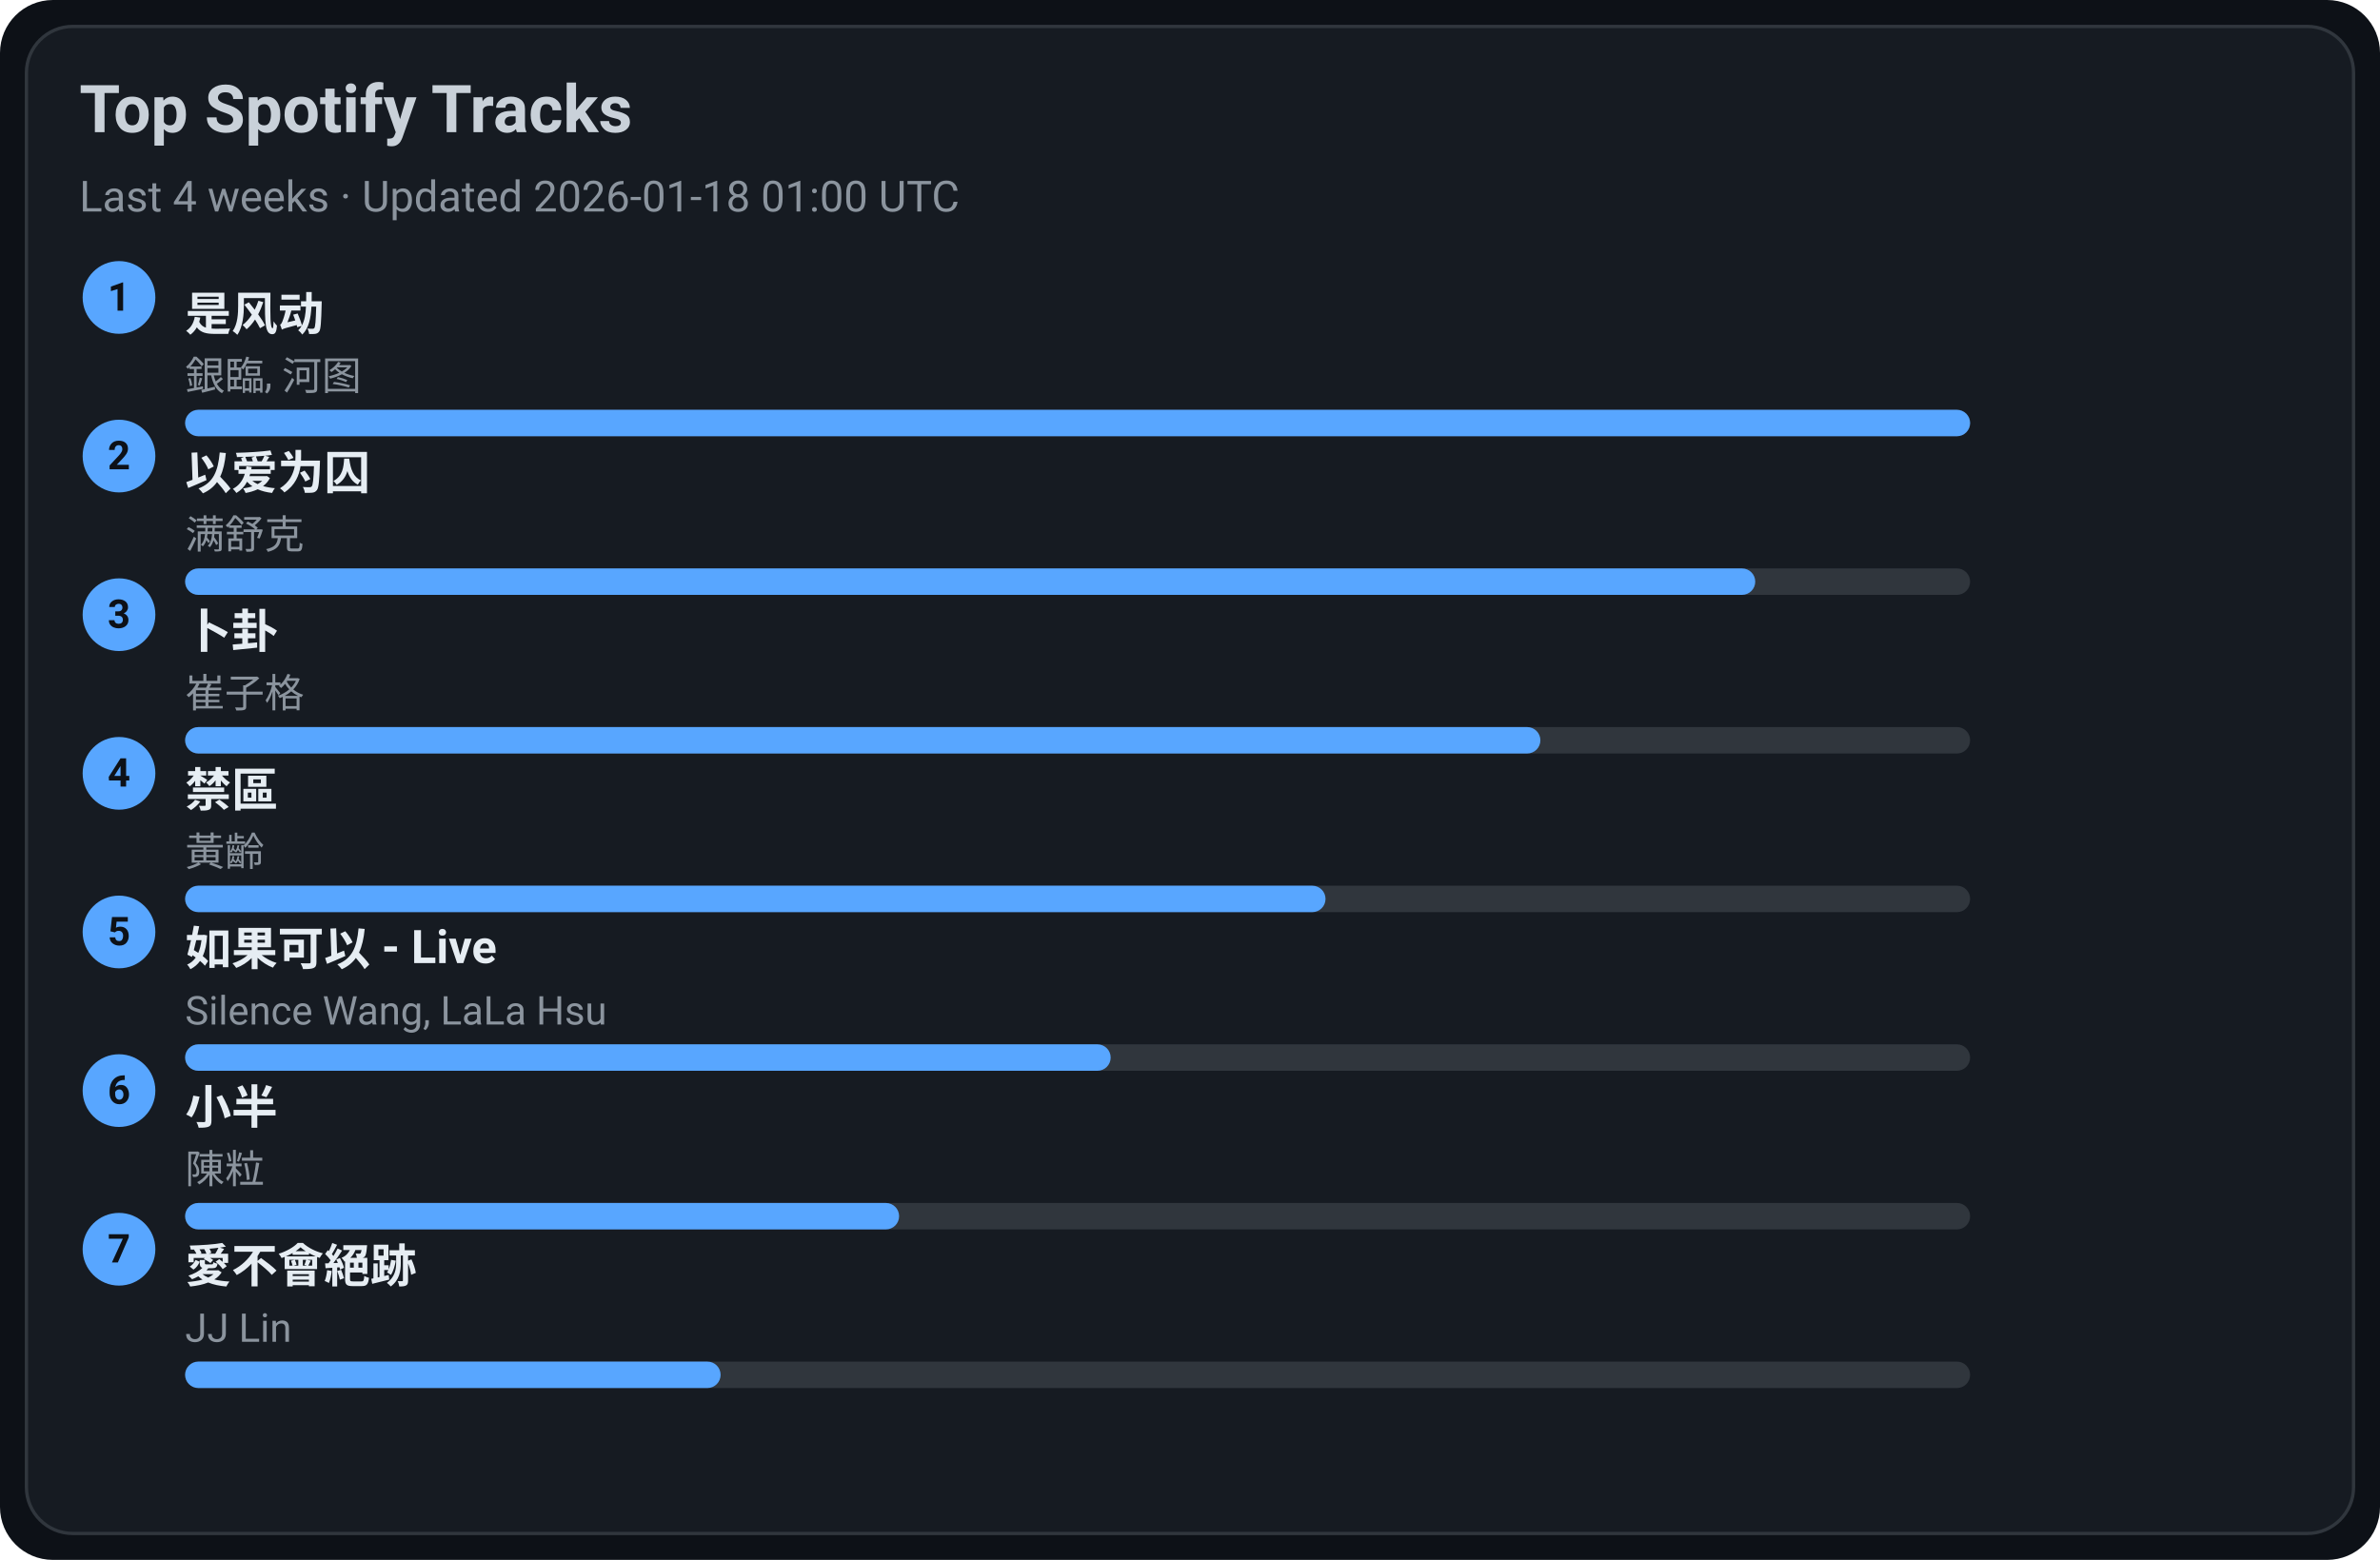
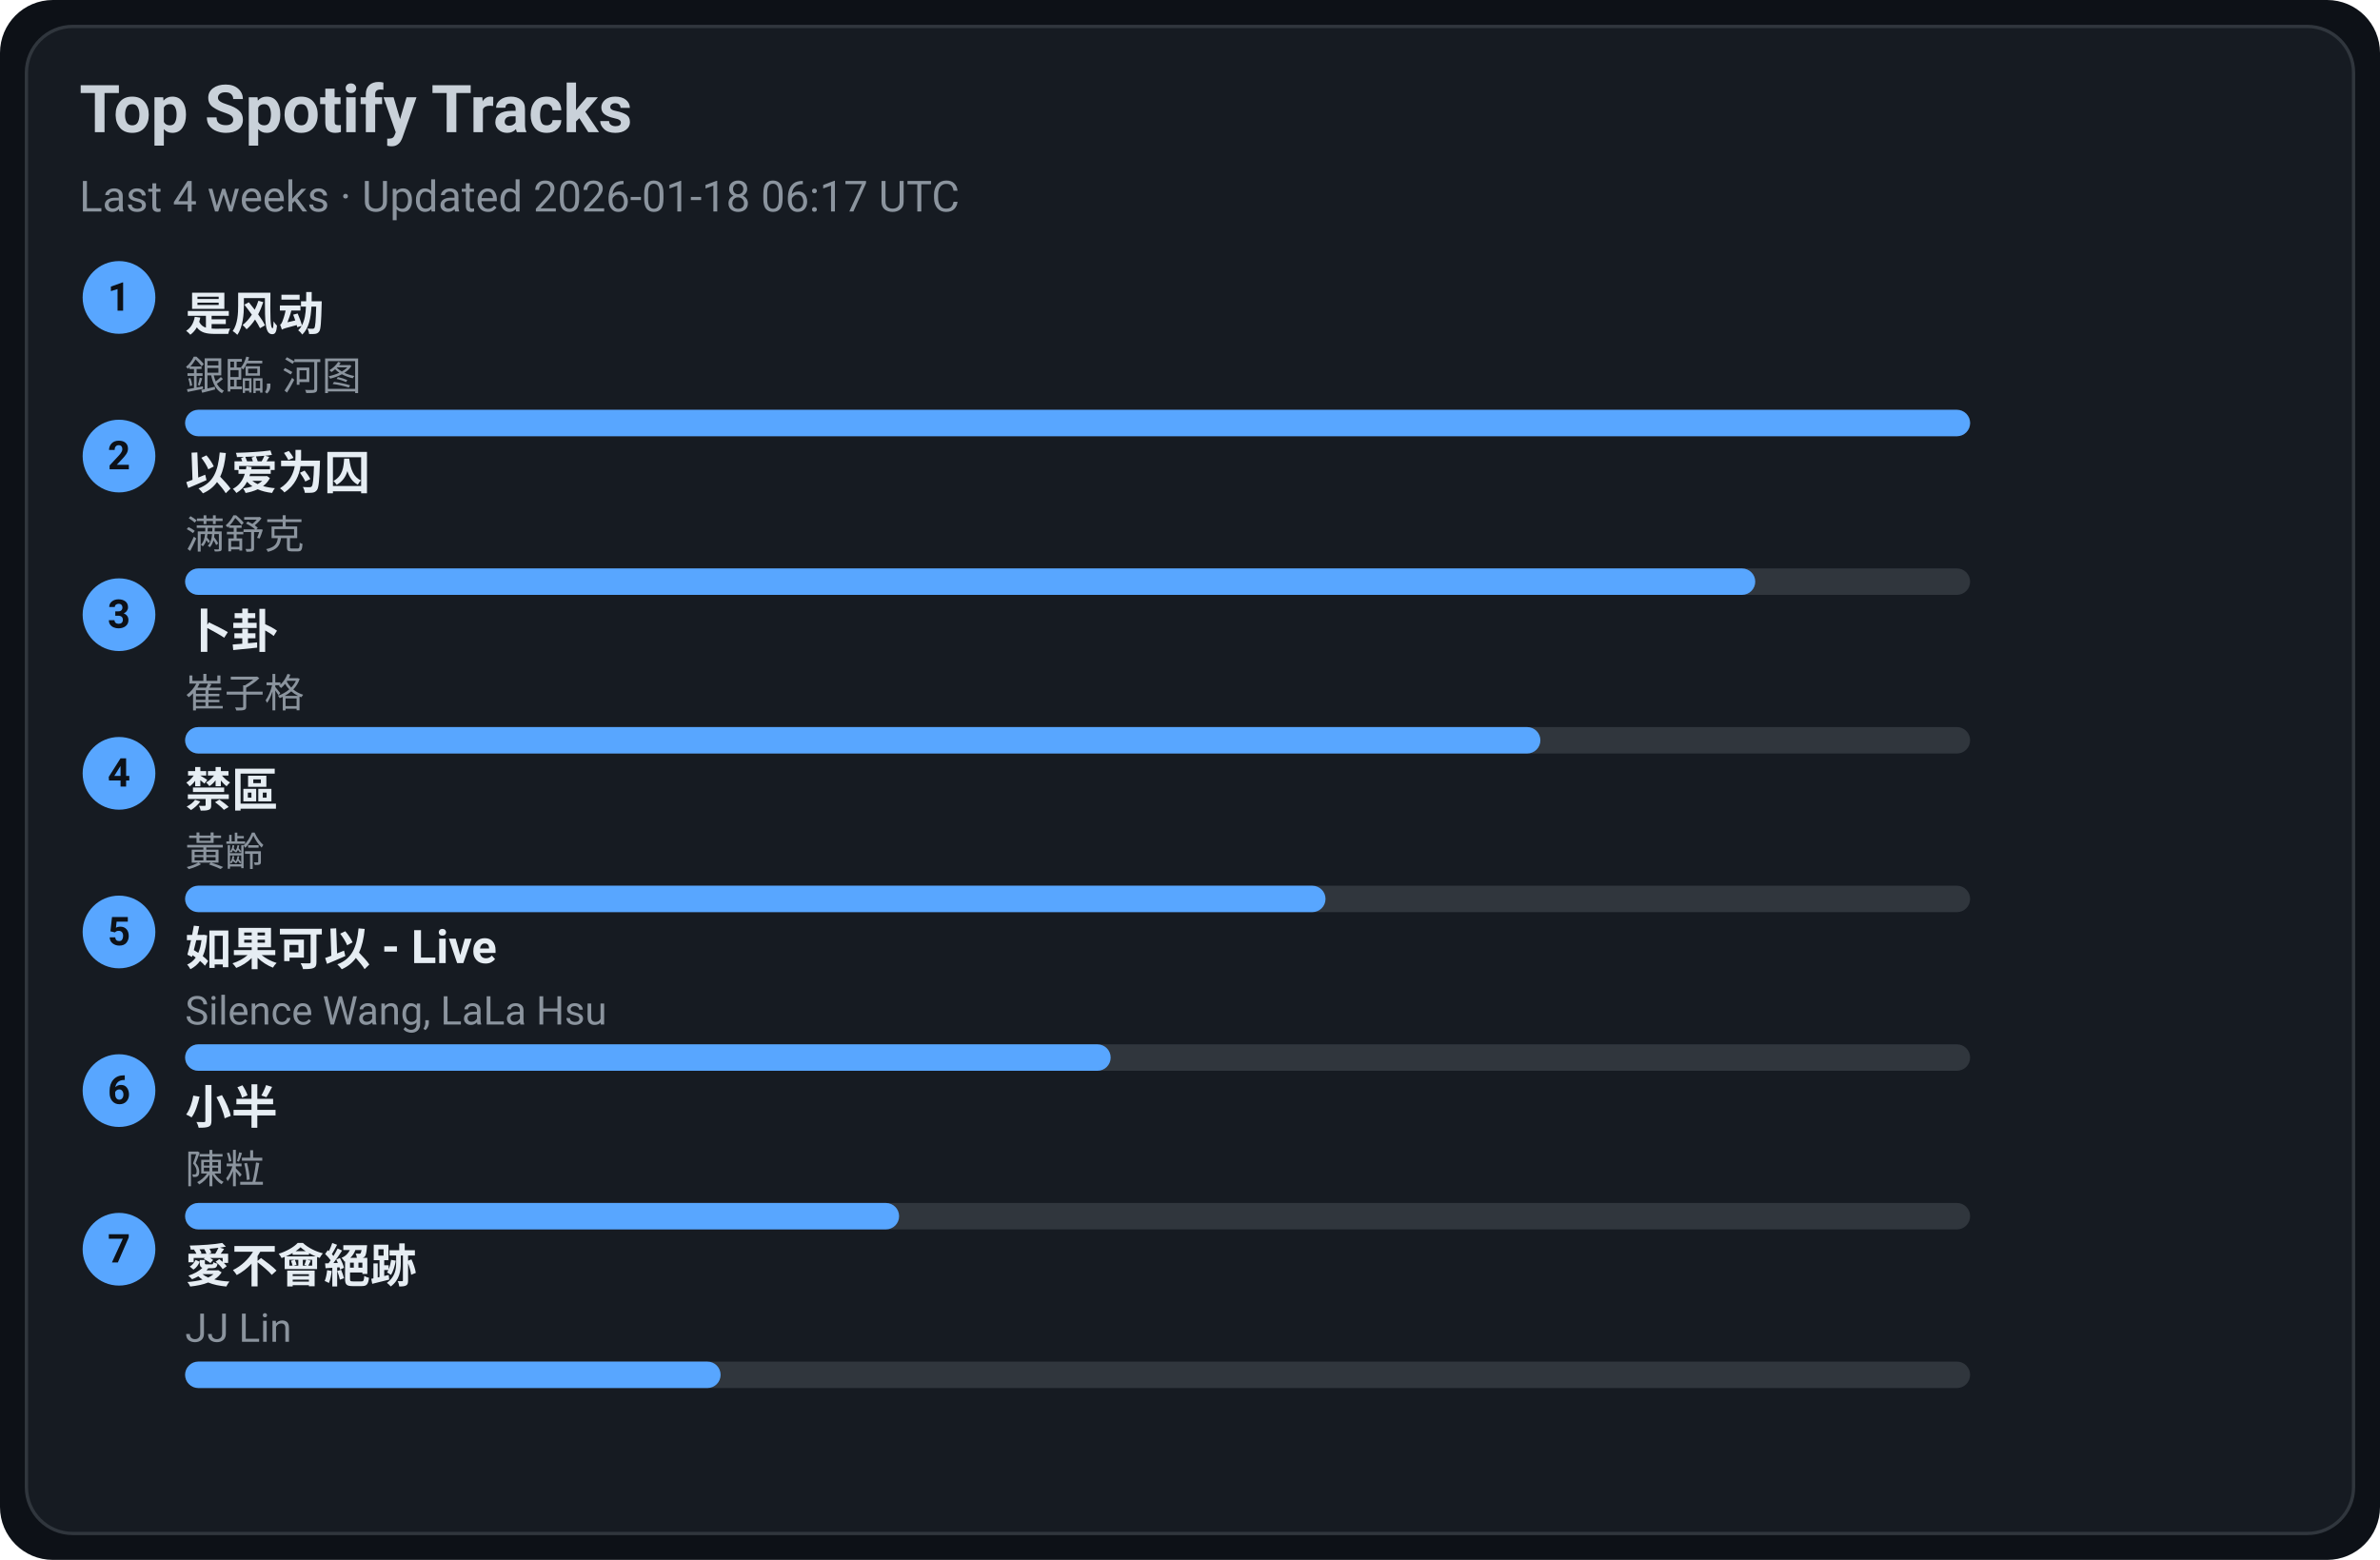
<svg xmlns="http://www.w3.org/2000/svg" width="720" height="472" viewBox="0 0 720 472">
  <style>text{font-family:-apple-system,BlinkMacSystemFont,Segoe UI,Roboto,Ubuntu,Helvetica Neue,Arial,Noto Sans,sans-serif}</style>
  <rect width="720" height="472" rx="16" fill="#0d1117" />
  <rect x="8" y="8" width="704" height="456" rx="14" fill="#161b22" stroke="#30363d" />
  <text x="24" y="40" font-size="20" fill="#c9d1d9" font-weight="600">Top Spotify Tracks</text>
-   <text x="24" y="64" font-size="13" fill="#8b949e">Last 4 weeks · Updated 2026-01-18 01:00 UTC</text>
+   <text x="24" y="64" font-size="13" fill="#8b949e">Last 4 weeks · Updated 2026-01-18 06:17 UTC</text>
  <circle cx="36" cy="90" r="11" fill="#58a6ff" />
  <text x="36" y="94" text-anchor="middle" font-size="12" fill="#0d1117" font-weight="700">1</text>
  <a href="https://open.spotify.com/track/3lePQ8c4jq7bTePsXEmslh" target="_blank" rel="noopener noreferrer">
    <text x="56" y="100" font-size="14" fill="#e6edf3" font-weight="600">是风动</text>
  </a>
  <text x="56" y="118" font-size="12" fill="#8b949e">銀臨, 河图</text>
  <rect x="56" y="124" width="540" height="8" rx="4" fill="#30363d" />
  <rect x="56" y="124" width="540" height="8" rx="4" fill="#58a6ff" />
  <circle cx="36" cy="138" r="11" fill="#58a6ff" />
  <text x="36" y="142" text-anchor="middle" font-size="12" fill="#0d1117" font-weight="700">2</text>
  <a href="https://open.spotify.com/track/0RW2LEfGQK5BaIho6sSLqf" target="_blank" rel="noopener noreferrer">
    <text x="56" y="148" font-size="14" fill="#e6edf3" font-weight="600">以爱为囚</text>
  </a>
  <text x="56" y="166" font-size="12" fill="#8b949e">满舒克</text>
  <rect x="56" y="172" width="540" height="8" rx="4" fill="#30363d" />
  <rect x="56" y="172" width="475" height="8" rx="4" fill="#58a6ff" />
  <circle cx="36" cy="186" r="11" fill="#58a6ff" />
  <text x="36" y="190" text-anchor="middle" font-size="12" fill="#0d1117" font-weight="700">3</text>
  <a href="https://open.spotify.com/track/4ToeYifpQaikbYa7krOD6s" target="_blank" rel="noopener noreferrer">
    <text x="56" y="196" font-size="14" fill="#e6edf3" font-weight="600">卜卦</text>
  </a>
  <text x="56" y="214" font-size="12" fill="#8b949e">崔子格</text>
  <rect x="56" y="220" width="540" height="8" rx="4" fill="#30363d" />
  <rect x="56" y="220" width="410" height="8" rx="4" fill="#58a6ff" />
  <circle cx="36" cy="234" r="11" fill="#58a6ff" />
  <text x="36" y="238" text-anchor="middle" font-size="12" fill="#0d1117" font-weight="700">4</text>
  <a href="https://open.spotify.com/track/5HAMeMgu9hGL5a8ZwNz6cp" target="_blank" rel="noopener noreferrer">
    <text x="56" y="244" font-size="14" fill="#e6edf3" font-weight="600">禁區</text>
  </a>
  <text x="56" y="262" font-size="12" fill="#8b949e">黃齡</text>
  <rect x="56" y="268" width="540" height="8" rx="4" fill="#30363d" />
  <rect x="56" y="268" width="345" height="8" rx="4" fill="#58a6ff" />
  <circle cx="36" cy="282" r="11" fill="#58a6ff" />
  <text x="36" y="286" text-anchor="middle" font-size="12" fill="#0d1117" font-weight="700">5</text>
  <a href="https://open.spotify.com/track/6IF65dJzfmPcX7jwDegwoo" target="_blank" rel="noopener noreferrer">
    <text x="56" y="292" font-size="14" fill="#e6edf3" font-weight="600">如果可以 - Live</text>
  </a>
  <text x="56" y="310" font-size="12" fill="#8b949e">Silence Wang, LaLa Hsu</text>
  <rect x="56" y="316" width="540" height="8" rx="4" fill="#30363d" />
  <rect x="56" y="316" width="280" height="8" rx="4" fill="#58a6ff" />
  <circle cx="36" cy="330" r="11" fill="#58a6ff" />
  <text x="36" y="334" text-anchor="middle" font-size="12" fill="#0d1117" font-weight="700">6</text>
  <a href="https://open.spotify.com/track/3QxWTqyIT4O9bokIZlNDpo" target="_blank" rel="noopener noreferrer">
    <text x="56" y="340" font-size="14" fill="#e6edf3" font-weight="600">小半</text>
  </a>
  <text x="56" y="358" font-size="12" fill="#8b949e">陳粒</text>
  <rect x="56" y="364" width="540" height="8" rx="4" fill="#30363d" />
  <rect x="56" y="364" width="216" height="8" rx="4" fill="#58a6ff" />
  <circle cx="36" cy="378" r="11" fill="#58a6ff" />
  <text x="36" y="382" text-anchor="middle" font-size="12" fill="#0d1117" font-weight="700">7</text>
  <a href="https://open.spotify.com/track/3zP4GbFEI4GLJMblRgLmdK" target="_blank" rel="noopener noreferrer">
    <text x="56" y="388" font-size="14" fill="#e6edf3" font-weight="600">愛不會絕跡</text>
  </a>
  <text x="56" y="406" font-size="12" fill="#8b949e">JJ Lin</text>
  <rect x="56" y="412" width="540" height="8" rx="4" fill="#30363d" />
  <rect x="56" y="412" width="162" height="8" rx="4" fill="#58a6ff" />
</svg>
